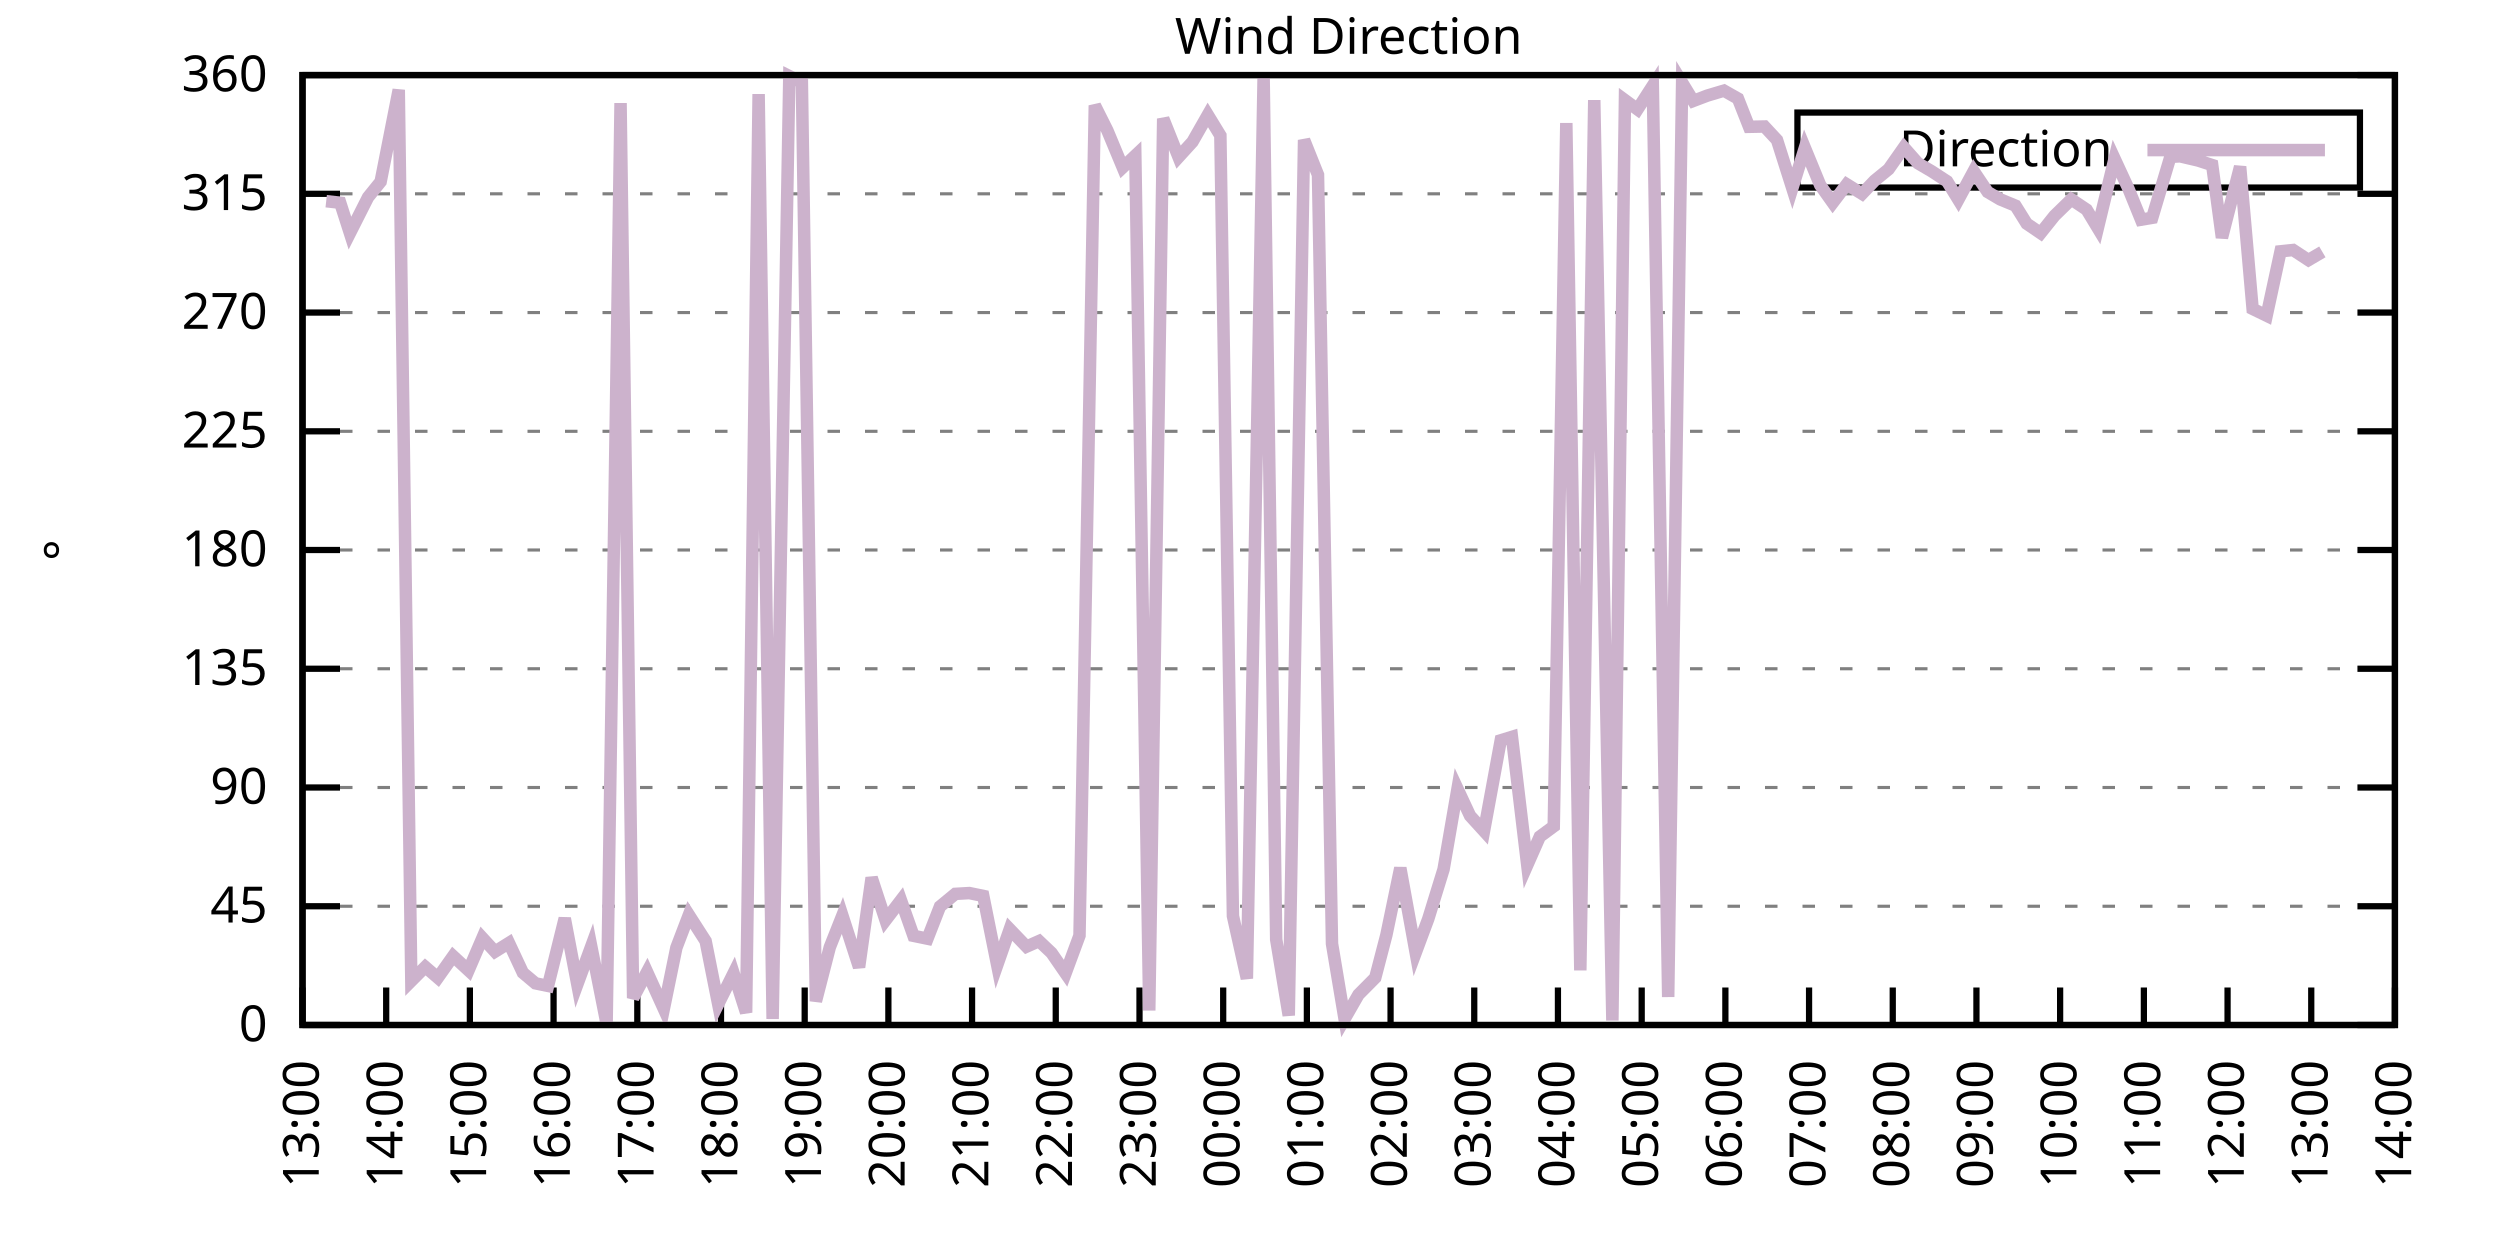
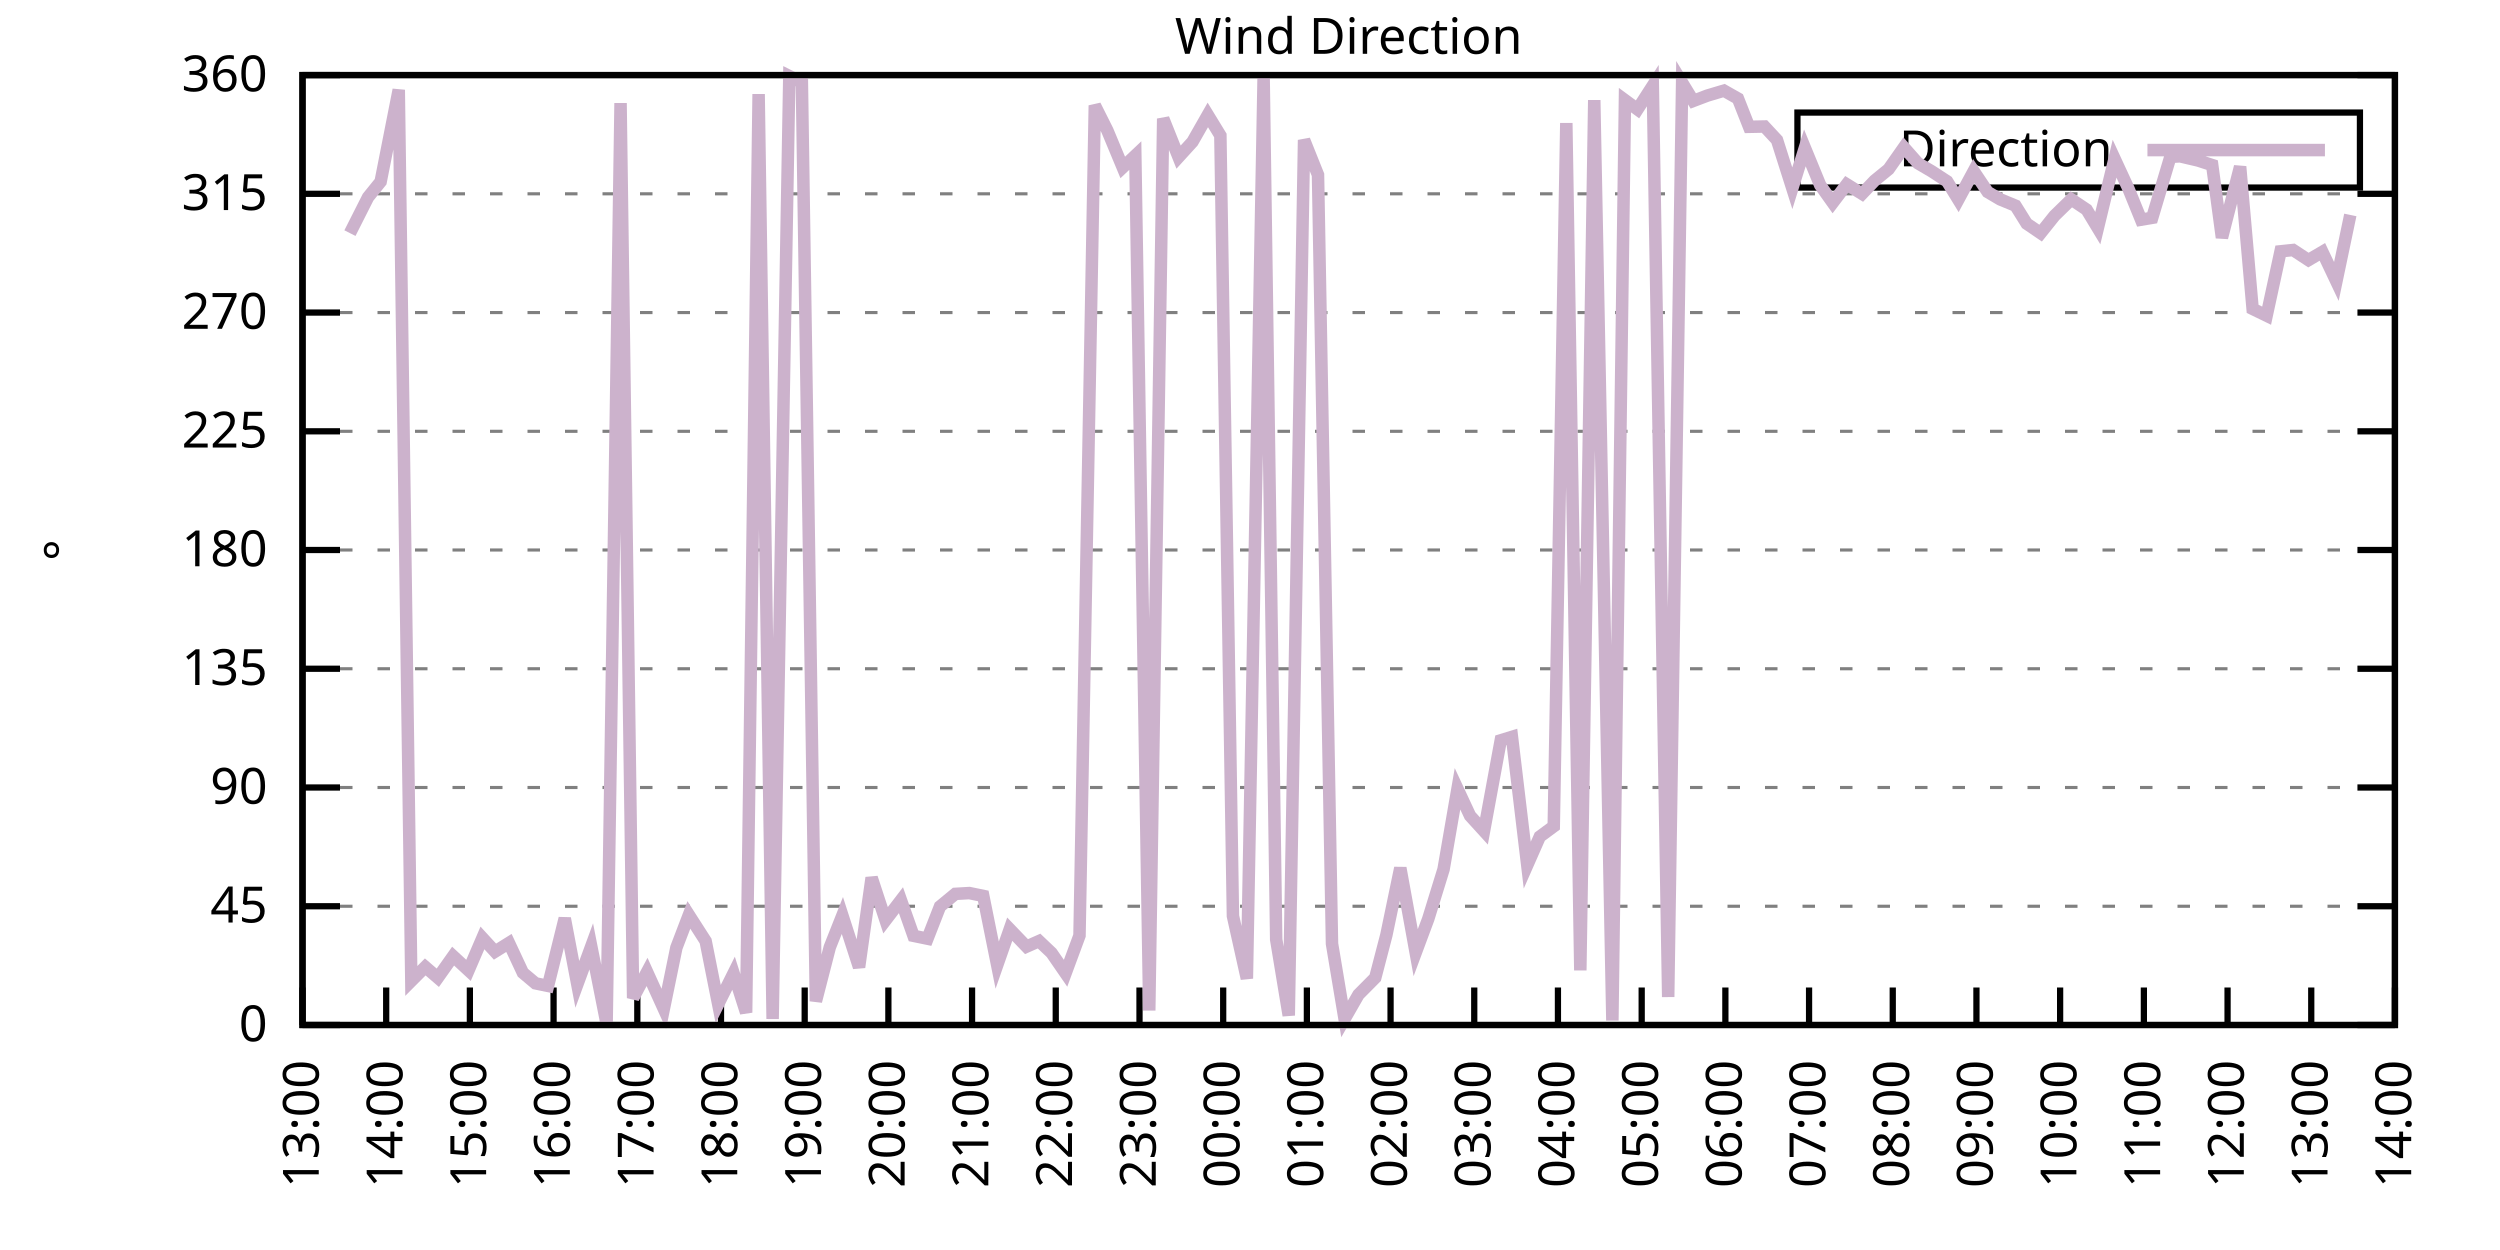
<svg xmlns="http://www.w3.org/2000/svg" xmlns:xlink="http://www.w3.org/1999/xlink" width="400" height="200" viewBox="0 0 400 200">
  <g id="gnuplot_canvas">
    <rect x="0" y="0" width="400" height="200" fill="none" />
    <defs>
      <circle id="gpDot" r="0.5" stroke-width="0.5" stroke="currentColor" />
      <path id="gpPt0" stroke-width="0.333" stroke="currentColor" d="M-1,0 h2 M0,-1 v2" />
      <path id="gpPt1" stroke-width="0.333" stroke="currentColor" d="M-1,-1 L1,1 M1,-1 L-1,1" />
      <path id="gpPt2" stroke-width="0.333" stroke="currentColor" d="M-1,0 L1,0 M0,-1 L0,1 M-1,-1 L1,1 M-1,1 L1,-1" />
      <rect id="gpPt3" stroke-width="0.333" stroke="currentColor" x="-1" y="-1" width="2" height="2" />
      <rect id="gpPt4" stroke-width="0.333" stroke="currentColor" fill="currentColor" x="-1" y="-1" width="2" height="2" />
      <circle id="gpPt5" stroke-width="0.333" stroke="currentColor" cx="0" cy="0" r="1" />
      <use xlink:href="#gpPt5" id="gpPt6" fill="currentColor" stroke="none" />
      <path id="gpPt7" stroke-width="0.333" stroke="currentColor" d="M0,-1.33 L-1.33,0.67 L1.33,0.67 z" />
      <use xlink:href="#gpPt7" id="gpPt8" fill="currentColor" stroke="none" />
      <use xlink:href="#gpPt7" id="gpPt9" stroke="currentColor" transform="rotate(180)" />
      <use xlink:href="#gpPt9" id="gpPt10" fill="currentColor" stroke="none" />
      <use xlink:href="#gpPt3" id="gpPt11" stroke="currentColor" transform="rotate(45)" />
      <use xlink:href="#gpPt11" id="gpPt12" fill="currentColor" stroke="none" />
      <path id="gpPt13" stroke-width="0.333" stroke="currentColor" d="M0,1.330 L1.265,0.411 L0.782,-1.067 L-0.782,-1.076 L-1.265,0.411 z" />
      <use xlink:href="#gpPt13" id="gpPt14" fill="currentColor" stroke="none" />
      <filter id="textbox" filterUnits="objectBoundingBox" x="0" y="0" height="1" width="1">
        <feFlood flood-color="white" flood-opacity="1" result="bgnd" />
        <feComposite in="SourceGraphic" in2="bgnd" operator="atop" />
      </filter>
      <filter id="greybox" filterUnits="objectBoundingBox" x="0" y="0" height="1" width="1">
        <feFlood flood-color="lightgrey" flood-opacity="1" result="grey" />
        <feComposite in="SourceGraphic" in2="grey" operator="atop" />
      </filter>
    </defs>
    <g fill="none" color="white" stroke="currentColor" stroke-width="1.00" stroke-linecap="butt" stroke-linejoin="miter">
</g>
    <g fill="none" color="black" stroke="currentColor" stroke-width="1.00" stroke-linecap="butt" stroke-linejoin="miter">
      <g stroke="none" shape-rendering="crispEdges">
        <polygon fill="rgb(255, 255, 255)" points="48.40,164.00 383.18,164.00 383.18,12.02 48.40,12.02 " />
      </g>
    </g>
    <g fill="none" color="black" stroke="currentColor" stroke-width="1.00" stroke-linecap="butt" stroke-linejoin="miter">
</g>
    <g fill="none" color="black" stroke="black" stroke-width="0.50" stroke-linecap="butt" stroke-linejoin="miter">
</g>
    <g fill="none" color="gray" stroke="currentColor" stroke-width="0.50" stroke-linecap="butt" stroke-linejoin="miter">
      <path stroke="gray" stroke-dasharray="2,4" class="gridline" d="M48.40,164.00 L383.19,164.00  " />
    </g>
    <g fill="none" color="gray" stroke="gray" stroke-width="1.00" stroke-linecap="butt" stroke-linejoin="miter">
</g>
    <g fill="none" color="black" stroke="currentColor" stroke-width="1.00" stroke-linecap="butt" stroke-linejoin="miter">
      <path stroke="black" d="M48.40,164.00 L54.40,164.00 M383.19,164.00 L377.19,164.00  " />
      <g transform="translate(42.80,166.60)" stroke="none" fill="black" font-family="Sans" font-size="8.00" text-anchor="end">
        <text>
          <tspan font-family="Sans"> 0</tspan>
        </text>
      </g>
    </g>
    <g fill="none" color="black" stroke="currentColor" stroke-width="1.00" stroke-linecap="butt" stroke-linejoin="miter">
</g>
    <g fill="none" color="black" stroke="black" stroke-width="0.50" stroke-linecap="butt" stroke-linejoin="miter">
</g>
    <g fill="none" color="gray" stroke="currentColor" stroke-width="0.50" stroke-linecap="butt" stroke-linejoin="miter">
      <path stroke="gray" stroke-dasharray="2,4" class="gridline" d="M48.40,145.00 L383.19,145.00  " />
    </g>
    <g fill="none" color="gray" stroke="gray" stroke-width="1.00" stroke-linecap="butt" stroke-linejoin="miter">
</g>
    <g fill="none" color="black" stroke="currentColor" stroke-width="1.00" stroke-linecap="butt" stroke-linejoin="miter">
      <path stroke="black" d="M48.40,145.00 L54.40,145.00 M383.19,145.00 L377.19,145.00  " />
      <g transform="translate(42.80,147.60)" stroke="none" fill="black" font-family="Sans" font-size="8.00" text-anchor="end">
        <text>
          <tspan font-family="Sans"> 45</tspan>
        </text>
      </g>
    </g>
    <g fill="none" color="black" stroke="currentColor" stroke-width="1.00" stroke-linecap="butt" stroke-linejoin="miter">
</g>
    <g fill="none" color="black" stroke="black" stroke-width="0.50" stroke-linecap="butt" stroke-linejoin="miter">
</g>
    <g fill="none" color="gray" stroke="currentColor" stroke-width="0.50" stroke-linecap="butt" stroke-linejoin="miter">
      <path stroke="gray" stroke-dasharray="2,4" class="gridline" d="M48.40,126.00 L383.19,126.00  " />
    </g>
    <g fill="none" color="gray" stroke="gray" stroke-width="1.00" stroke-linecap="butt" stroke-linejoin="miter">
</g>
    <g fill="none" color="black" stroke="currentColor" stroke-width="1.00" stroke-linecap="butt" stroke-linejoin="miter">
      <path stroke="black" d="M48.40,126.00 L54.40,126.00 M383.19,126.00 L377.19,126.00  " />
      <g transform="translate(42.80,128.60)" stroke="none" fill="black" font-family="Sans" font-size="8.00" text-anchor="end">
        <text>
          <tspan font-family="Sans"> 90</tspan>
        </text>
      </g>
    </g>
    <g fill="none" color="black" stroke="currentColor" stroke-width="1.00" stroke-linecap="butt" stroke-linejoin="miter">
</g>
    <g fill="none" color="black" stroke="black" stroke-width="0.50" stroke-linecap="butt" stroke-linejoin="miter">
</g>
    <g fill="none" color="gray" stroke="currentColor" stroke-width="0.50" stroke-linecap="butt" stroke-linejoin="miter">
      <path stroke="gray" stroke-dasharray="2,4" class="gridline" d="M48.40,107.00 L383.19,107.00  " />
    </g>
    <g fill="none" color="gray" stroke="gray" stroke-width="1.00" stroke-linecap="butt" stroke-linejoin="miter">
</g>
    <g fill="none" color="black" stroke="currentColor" stroke-width="1.00" stroke-linecap="butt" stroke-linejoin="miter">
      <path stroke="black" d="M48.40,107.00 L54.40,107.00 M383.19,107.00 L377.19,107.00  " />
      <g transform="translate(42.80,109.60)" stroke="none" fill="black" font-family="Sans" font-size="8.00" text-anchor="end">
        <text>
          <tspan font-family="Sans"> 135</tspan>
        </text>
      </g>
    </g>
    <g fill="none" color="black" stroke="currentColor" stroke-width="1.00" stroke-linecap="butt" stroke-linejoin="miter">
</g>
    <g fill="none" color="black" stroke="black" stroke-width="0.50" stroke-linecap="butt" stroke-linejoin="miter">
</g>
    <g fill="none" color="gray" stroke="currentColor" stroke-width="0.50" stroke-linecap="butt" stroke-linejoin="miter">
      <path stroke="gray" stroke-dasharray="2,4" class="gridline" d="M48.40,88.00 L383.19,88.00  " />
    </g>
    <g fill="none" color="gray" stroke="gray" stroke-width="1.00" stroke-linecap="butt" stroke-linejoin="miter">
</g>
    <g fill="none" color="black" stroke="currentColor" stroke-width="1.00" stroke-linecap="butt" stroke-linejoin="miter">
      <path stroke="black" d="M48.40,88.00 L54.40,88.00 M383.19,88.00 L377.19,88.00  " />
      <g transform="translate(42.80,90.60)" stroke="none" fill="black" font-family="Sans" font-size="8.00" text-anchor="end">
        <text>
          <tspan font-family="Sans"> 180</tspan>
        </text>
      </g>
    </g>
    <g fill="none" color="black" stroke="currentColor" stroke-width="1.00" stroke-linecap="butt" stroke-linejoin="miter">
</g>
    <g fill="none" color="black" stroke="black" stroke-width="0.50" stroke-linecap="butt" stroke-linejoin="miter">
</g>
    <g fill="none" color="gray" stroke="currentColor" stroke-width="0.50" stroke-linecap="butt" stroke-linejoin="miter">
      <path stroke="gray" stroke-dasharray="2,4" class="gridline" d="M48.40,69.01 L383.19,69.01  " />
    </g>
    <g fill="none" color="gray" stroke="gray" stroke-width="1.00" stroke-linecap="butt" stroke-linejoin="miter">
</g>
    <g fill="none" color="black" stroke="currentColor" stroke-width="1.00" stroke-linecap="butt" stroke-linejoin="miter">
      <path stroke="black" d="M48.40,69.01 L54.40,69.01 M383.19,69.01 L377.19,69.01  " />
      <g transform="translate(42.80,71.61)" stroke="none" fill="black" font-family="Sans" font-size="8.00" text-anchor="end">
        <text>
          <tspan font-family="Sans"> 225</tspan>
        </text>
      </g>
    </g>
    <g fill="none" color="black" stroke="currentColor" stroke-width="1.00" stroke-linecap="butt" stroke-linejoin="miter">
</g>
    <g fill="none" color="black" stroke="black" stroke-width="0.50" stroke-linecap="butt" stroke-linejoin="miter">
</g>
    <g fill="none" color="gray" stroke="currentColor" stroke-width="0.50" stroke-linecap="butt" stroke-linejoin="miter">
      <path stroke="gray" stroke-dasharray="2,4" class="gridline" d="M48.40,50.01 L383.19,50.01  " />
    </g>
    <g fill="none" color="gray" stroke="gray" stroke-width="1.00" stroke-linecap="butt" stroke-linejoin="miter">
</g>
    <g fill="none" color="black" stroke="currentColor" stroke-width="1.00" stroke-linecap="butt" stroke-linejoin="miter">
      <path stroke="black" d="M48.40,50.01 L54.40,50.01 M383.19,50.01 L377.19,50.01  " />
      <g transform="translate(42.80,52.61)" stroke="none" fill="black" font-family="Sans" font-size="8.00" text-anchor="end">
        <text>
          <tspan font-family="Sans"> 270</tspan>
        </text>
      </g>
    </g>
    <g fill="none" color="black" stroke="currentColor" stroke-width="1.00" stroke-linecap="butt" stroke-linejoin="miter">
</g>
    <g fill="none" color="black" stroke="black" stroke-width="0.50" stroke-linecap="butt" stroke-linejoin="miter">
</g>
    <g fill="none" color="gray" stroke="currentColor" stroke-width="0.50" stroke-linecap="butt" stroke-linejoin="miter">
      <path stroke="gray" stroke-dasharray="2,4" class="gridline" d="M48.40,31.01 L383.19,31.01  " />
    </g>
    <g fill="none" color="gray" stroke="gray" stroke-width="1.00" stroke-linecap="butt" stroke-linejoin="miter">
</g>
    <g fill="none" color="black" stroke="currentColor" stroke-width="1.00" stroke-linecap="butt" stroke-linejoin="miter">
      <path stroke="black" d="M48.40,31.01 L54.40,31.01 M383.19,31.01 L377.19,31.01  " />
      <g transform="translate(42.80,33.61)" stroke="none" fill="black" font-family="Sans" font-size="8.00" text-anchor="end">
        <text>
          <tspan font-family="Sans"> 315</tspan>
        </text>
      </g>
    </g>
    <g fill="none" color="black" stroke="currentColor" stroke-width="1.00" stroke-linecap="butt" stroke-linejoin="miter">
</g>
    <g fill="none" color="black" stroke="black" stroke-width="0.50" stroke-linecap="butt" stroke-linejoin="miter">
</g>
    <g fill="none" color="gray" stroke="currentColor" stroke-width="0.50" stroke-linecap="butt" stroke-linejoin="miter">
      <path stroke="gray" stroke-dasharray="2,4" class="gridline" d="M48.40,12.01 L383.19,12.01  " />
    </g>
    <g fill="none" color="gray" stroke="gray" stroke-width="1.00" stroke-linecap="butt" stroke-linejoin="miter">
</g>
    <g fill="none" color="black" stroke="currentColor" stroke-width="1.00" stroke-linecap="butt" stroke-linejoin="miter">
      <path stroke="black" d="M48.40,12.01 L54.40,12.01 M383.19,12.01 L377.19,12.01  " />
      <g transform="translate(42.80,14.61)" stroke="none" fill="black" font-family="Sans" font-size="8.00" text-anchor="end">
        <text>
          <tspan font-family="Sans"> 360</tspan>
        </text>
      </g>
    </g>
    <g fill="none" color="black" stroke="currentColor" stroke-width="1.00" stroke-linecap="butt" stroke-linejoin="miter">
      <path stroke="black" d="M48.40,164.00 L48.40,158.00  " />
      <g transform="translate(51.00,169.60) rotate(270.00)" stroke="none" fill="black" font-family="Sans" font-size="8.00" text-anchor="end">
        <text>
          <tspan font-family="Sans">13:00</tspan>
        </text>
      </g>
    </g>
    <g fill="none" color="black" stroke="currentColor" stroke-width="1.00" stroke-linecap="butt" stroke-linejoin="miter">
      <path stroke="black" d="M61.79,164.00 L61.79,158.00  " />
      <g transform="translate(64.39,169.60) rotate(270.00)" stroke="none" fill="black" font-family="Sans" font-size="8.00" text-anchor="end">
        <text>
          <tspan font-family="Sans">14:00</tspan>
        </text>
      </g>
    </g>
    <g fill="none" color="black" stroke="currentColor" stroke-width="1.00" stroke-linecap="butt" stroke-linejoin="miter">
      <path stroke="black" d="M75.18,164.00 L75.18,158.00  " />
      <g transform="translate(77.78,169.60) rotate(270.00)" stroke="none" fill="black" font-family="Sans" font-size="8.00" text-anchor="end">
        <text>
          <tspan font-family="Sans">15:00</tspan>
        </text>
      </g>
    </g>
    <g fill="none" color="black" stroke="currentColor" stroke-width="1.00" stroke-linecap="butt" stroke-linejoin="miter">
      <path stroke="black" d="M88.57,164.00 L88.57,158.00  " />
      <g transform="translate(91.17,169.60) rotate(270.00)" stroke="none" fill="black" font-family="Sans" font-size="8.00" text-anchor="end">
        <text>
          <tspan font-family="Sans">16:00</tspan>
        </text>
      </g>
    </g>
    <g fill="none" color="black" stroke="currentColor" stroke-width="1.00" stroke-linecap="butt" stroke-linejoin="miter">
      <path stroke="black" d="M101.97,164.00 L101.97,158.00  " />
      <g transform="translate(104.57,169.60) rotate(270.00)" stroke="none" fill="black" font-family="Sans" font-size="8.00" text-anchor="end">
        <text>
          <tspan font-family="Sans">17:00</tspan>
        </text>
      </g>
    </g>
    <g fill="none" color="black" stroke="currentColor" stroke-width="1.00" stroke-linecap="butt" stroke-linejoin="miter">
      <path stroke="black" d="M115.36,164.00 L115.36,158.00  " />
      <g transform="translate(117.96,169.60) rotate(270.00)" stroke="none" fill="black" font-family="Sans" font-size="8.00" text-anchor="end">
        <text>
          <tspan font-family="Sans">18:00</tspan>
        </text>
      </g>
    </g>
    <g fill="none" color="black" stroke="currentColor" stroke-width="1.00" stroke-linecap="butt" stroke-linejoin="miter">
      <path stroke="black" d="M128.75,164.00 L128.75,158.00  " />
      <g transform="translate(131.35,169.60) rotate(270.00)" stroke="none" fill="black" font-family="Sans" font-size="8.00" text-anchor="end">
        <text>
          <tspan font-family="Sans">19:00</tspan>
        </text>
      </g>
    </g>
    <g fill="none" color="black" stroke="currentColor" stroke-width="1.00" stroke-linecap="butt" stroke-linejoin="miter">
      <path stroke="black" d="M142.14,164.00 L142.14,158.00  " />
      <g transform="translate(144.74,169.60) rotate(270.00)" stroke="none" fill="black" font-family="Sans" font-size="8.00" text-anchor="end">
        <text>
          <tspan font-family="Sans">20:00</tspan>
        </text>
      </g>
    </g>
    <g fill="none" color="black" stroke="currentColor" stroke-width="1.00" stroke-linecap="butt" stroke-linejoin="miter">
      <path stroke="black" d="M155.53,164.00 L155.53,158.00  " />
      <g transform="translate(158.13,169.60) rotate(270.00)" stroke="none" fill="black" font-family="Sans" font-size="8.00" text-anchor="end">
        <text>
          <tspan font-family="Sans">21:00</tspan>
        </text>
      </g>
    </g>
    <g fill="none" color="black" stroke="currentColor" stroke-width="1.00" stroke-linecap="butt" stroke-linejoin="miter">
      <path stroke="black" d="M168.92,164.00 L168.92,158.00  " />
      <g transform="translate(171.52,169.60) rotate(270.00)" stroke="none" fill="black" font-family="Sans" font-size="8.00" text-anchor="end">
        <text>
          <tspan font-family="Sans">22:00</tspan>
        </text>
      </g>
    </g>
    <g fill="none" color="black" stroke="currentColor" stroke-width="1.00" stroke-linecap="butt" stroke-linejoin="miter">
      <path stroke="black" d="M182.32,164.00 L182.32,158.00  " />
      <g transform="translate(184.92,169.60) rotate(270.00)" stroke="none" fill="black" font-family="Sans" font-size="8.00" text-anchor="end">
        <text>
          <tspan font-family="Sans">23:00</tspan>
        </text>
      </g>
    </g>
    <g fill="none" color="black" stroke="currentColor" stroke-width="1.00" stroke-linecap="butt" stroke-linejoin="miter">
      <path stroke="black" d="M195.71,164.00 L195.71,158.00  " />
      <g transform="translate(198.31,169.60) rotate(270.00)" stroke="none" fill="black" font-family="Sans" font-size="8.00" text-anchor="end">
        <text>
          <tspan font-family="Sans">00:00</tspan>
        </text>
      </g>
    </g>
    <g fill="none" color="black" stroke="currentColor" stroke-width="1.00" stroke-linecap="butt" stroke-linejoin="miter">
      <path stroke="black" d="M209.10,164.00 L209.10,158.00  " />
      <g transform="translate(211.70,169.60) rotate(270.00)" stroke="none" fill="black" font-family="Sans" font-size="8.00" text-anchor="end">
        <text>
          <tspan font-family="Sans">01:00</tspan>
        </text>
      </g>
    </g>
    <g fill="none" color="black" stroke="currentColor" stroke-width="1.00" stroke-linecap="butt" stroke-linejoin="miter">
      <path stroke="black" d="M222.49,164.00 L222.49,158.00  " />
      <g transform="translate(225.09,169.60) rotate(270.00)" stroke="none" fill="black" font-family="Sans" font-size="8.00" text-anchor="end">
        <text>
          <tspan font-family="Sans">02:00</tspan>
        </text>
      </g>
    </g>
    <g fill="none" color="black" stroke="currentColor" stroke-width="1.00" stroke-linecap="butt" stroke-linejoin="miter">
      <path stroke="black" d="M235.88,164.00 L235.88,158.00  " />
      <g transform="translate(238.48,169.60) rotate(270.00)" stroke="none" fill="black" font-family="Sans" font-size="8.00" text-anchor="end">
        <text>
          <tspan font-family="Sans">03:00</tspan>
        </text>
      </g>
    </g>
    <g fill="none" color="black" stroke="currentColor" stroke-width="1.00" stroke-linecap="butt" stroke-linejoin="miter">
      <path stroke="black" d="M249.27,164.00 L249.27,158.00  " />
      <g transform="translate(251.87,169.60) rotate(270.00)" stroke="none" fill="black" font-family="Sans" font-size="8.00" text-anchor="end">
        <text>
          <tspan font-family="Sans">04:00</tspan>
        </text>
      </g>
    </g>
    <g fill="none" color="black" stroke="currentColor" stroke-width="1.00" stroke-linecap="butt" stroke-linejoin="miter">
      <path stroke="black" d="M262.67,164.00 L262.67,158.00  " />
      <g transform="translate(265.27,169.60) rotate(270.00)" stroke="none" fill="black" font-family="Sans" font-size="8.00" text-anchor="end">
        <text>
          <tspan font-family="Sans">05:00</tspan>
        </text>
      </g>
    </g>
    <g fill="none" color="black" stroke="currentColor" stroke-width="1.00" stroke-linecap="butt" stroke-linejoin="miter">
      <path stroke="black" d="M276.06,164.00 L276.06,158.00  " />
      <g transform="translate(278.66,169.60) rotate(270.00)" stroke="none" fill="black" font-family="Sans" font-size="8.00" text-anchor="end">
        <text>
          <tspan font-family="Sans">06:00</tspan>
        </text>
      </g>
    </g>
    <g fill="none" color="black" stroke="currentColor" stroke-width="1.00" stroke-linecap="butt" stroke-linejoin="miter">
      <path stroke="black" d="M289.45,164.00 L289.45,158.00  " />
      <g transform="translate(292.05,169.60) rotate(270.00)" stroke="none" fill="black" font-family="Sans" font-size="8.00" text-anchor="end">
        <text>
          <tspan font-family="Sans">07:00</tspan>
        </text>
      </g>
    </g>
    <g fill="none" color="black" stroke="currentColor" stroke-width="1.00" stroke-linecap="butt" stroke-linejoin="miter">
      <path stroke="black" d="M302.84,164.00 L302.84,158.00  " />
      <g transform="translate(305.44,169.60) rotate(270.00)" stroke="none" fill="black" font-family="Sans" font-size="8.00" text-anchor="end">
        <text>
          <tspan font-family="Sans">08:00</tspan>
        </text>
      </g>
    </g>
    <g fill="none" color="black" stroke="currentColor" stroke-width="1.00" stroke-linecap="butt" stroke-linejoin="miter">
      <path stroke="black" d="M316.23,164.00 L316.23,158.00  " />
      <g transform="translate(318.83,169.60) rotate(270.00)" stroke="none" fill="black" font-family="Sans" font-size="8.00" text-anchor="end">
        <text>
          <tspan font-family="Sans">09:00</tspan>
        </text>
      </g>
    </g>
    <g fill="none" color="black" stroke="currentColor" stroke-width="1.00" stroke-linecap="butt" stroke-linejoin="miter">
      <path stroke="black" d="M329.62,164.00 L329.62,158.00  " />
      <g transform="translate(332.22,169.60) rotate(270.00)" stroke="none" fill="black" font-family="Sans" font-size="8.00" text-anchor="end">
        <text>
          <tspan font-family="Sans">10:00</tspan>
        </text>
      </g>
    </g>
    <g fill="none" color="black" stroke="currentColor" stroke-width="1.00" stroke-linecap="butt" stroke-linejoin="miter">
      <path stroke="black" d="M343.02,164.00 L343.02,158.00  " />
      <g transform="translate(345.62,169.60) rotate(270.00)" stroke="none" fill="black" font-family="Sans" font-size="8.00" text-anchor="end">
        <text>
          <tspan font-family="Sans">11:00</tspan>
        </text>
      </g>
    </g>
    <g fill="none" color="black" stroke="currentColor" stroke-width="1.00" stroke-linecap="butt" stroke-linejoin="miter">
      <path stroke="black" d="M356.41,164.00 L356.41,158.00  " />
      <g transform="translate(359.01,169.60) rotate(270.00)" stroke="none" fill="black" font-family="Sans" font-size="8.00" text-anchor="end">
        <text>
          <tspan font-family="Sans">12:00</tspan>
        </text>
      </g>
    </g>
    <g fill="none" color="black" stroke="currentColor" stroke-width="1.00" stroke-linecap="butt" stroke-linejoin="miter">
      <path stroke="black" d="M369.80,164.00 L369.80,158.00  " />
      <g transform="translate(372.40,169.60) rotate(270.00)" stroke="none" fill="black" font-family="Sans" font-size="8.00" text-anchor="end">
        <text>
          <tspan font-family="Sans">13:00</tspan>
        </text>
      </g>
    </g>
    <g fill="none" color="black" stroke="currentColor" stroke-width="1.00" stroke-linecap="butt" stroke-linejoin="miter">
      <path stroke="black" d="M383.19,164.00 L383.19,158.00  " />
      <g transform="translate(385.79,169.60) rotate(270.00)" stroke="none" fill="black" font-family="Sans" font-size="8.00" text-anchor="end">
        <text>
          <tspan font-family="Sans">14:00</tspan>
        </text>
      </g>
    </g>
    <g fill="none" color="black" stroke="currentColor" stroke-width="1.00" stroke-linecap="butt" stroke-linejoin="miter">
</g>
    <g fill="none" color="black" stroke="currentColor" stroke-width="1.00" stroke-linecap="butt" stroke-linejoin="miter">
      <path stroke="black" d="M48.40,12.01 L48.40,164.00 L383.19,164.00 L383.19,12.01 L48.40,12.01 Z  " />
    </g>
    <g fill="none" color="black" stroke="currentColor" stroke-width="1.00" stroke-linecap="butt" stroke-linejoin="miter">
</g>
    <g fill="none" color="black" stroke="currentColor" stroke-width="1.00" stroke-linecap="butt" stroke-linejoin="miter">
      <path stroke="black" d="M287.59,30.01 L287.59,18.01 L377.59,18.01 L377.59,30.01 L287.59,30.01 Z  " />
    </g>
    <g id="Wind_direction_plot_1">
      <g fill="none" color="white" stroke="black" stroke-width="2.00" stroke-linecap="butt" stroke-linejoin="miter">
</g>
      <g fill="none" color="black" stroke="currentColor" stroke-width="2.00" stroke-linecap="butt" stroke-linejoin="miter">
        <g transform="translate(337.99,26.61)" stroke="none" fill="black" font-family="Sans" font-size="8.00" text-anchor="end">
          <text>
            <tspan font-family="Sans">Direction</tspan>
          </text>
        </g>
      </g>
      <g fill="none" color="black" stroke="currentColor" stroke-width="2.00" stroke-linecap="butt" stroke-linejoin="miter">
-         <path stroke="rgb(204, 178, 204)" d="M343.59,24.01 L371.99,24.01 M52.19,32.19 L54.43,32.44 L55.99,37.30 L58.89,31.56 L60.90,29.07 L63.80,14.37   L65.81,156.95 L68.04,154.71 L70.05,156.44 L72.50,152.98 L74.96,155.26 L77.19,150.07 L79.20,152.26 L81.43,150.87   L83.66,155.64 L85.67,157.33 L87.68,157.75 L90.36,146.94 L92.37,157.50 L94.60,151.42 L97.06,163.83 L99.29,16.49   L101.30,159.69 L103.53,155.51 L106.21,161.42 L108.22,151.63 L110.22,146.39 L112.90,150.57 L114.91,160.66 L117.37,155.72   L119.38,162.02 L121.38,15.05 L123.62,163.03 L126.29,12.18 L128.30,13.19 L130.54,160.20 L132.77,151.55 L134.78,146.48   L137.45,154.75 L139.46,140.44 L141.69,147.24 L144.15,144.03 L146.16,149.73 L148.39,150.19 L150.40,145.04 L152.85,143.02   L155.09,142.89 L157.32,143.35 L159.55,154.42 L161.56,148.67 L164.24,151.46 L166.25,150.57 L168.25,152.47 L170.49,155.72   L172.72,149.69 L175.17,16.87 L177.18,20.88 L179.64,26.79 L181.65,24.89 L183.88,161.68 L186.11,18.98 L188.57,25.14   L190.80,22.69 L193.25,18.39 L195.26,21.68 L197.27,146.56 L199.50,156.57 L202.18,12.26 L204.19,150.32 L206.20,162.48   L208.65,22.40 L210.88,27.97 L213.12,151.00 L215.13,163.03 L217.36,159.14 L220.04,156.44 L221.82,149.60 L224.05,138.88   L226.51,152.43 L228.52,147.03 L230.97,139.09 L233.20,126.21 L235.21,130.52 L237.44,132.97 L240.12,118.45 L241.91,117.90   L244.36,138.42 L246.37,133.86 L248.60,132.21 L250.61,19.69 L252.85,155.26 L255.08,16.02 L257.98,163.28 L259.99,16.02   L262.00,17.50 L264.45,13.70 L266.91,159.52 L269.14,13.23 L270.92,16.15 L273.16,15.30 L275.83,14.50 L278.07,15.77   L279.85,20.29 L282.31,20.24 L284.32,22.40 L286.77,30.12 L288.78,23.66 L291.23,29.62 L293.24,32.44 L295.48,29.49   L297.93,31.01 L299.94,28.90 L302.17,27.08 L304.63,23.58 L306.86,26.11 L309.09,27.42 L311.54,29.02 L313.33,31.94   L315.79,27.38 L318.02,30.71 L320.03,31.90 L322.48,32.91 L324.27,35.78 L326.50,37.30 L328.73,34.51 L331.41,31.90   L333.86,33.54 L335.65,36.50 L338.33,25.39 L340.56,30.21 L342.57,35.15 L344.35,34.85 L347.26,25.10 L348.82,25.01   L351.72,25.69 L353.95,26.41 L355.51,38.02 L358.42,26.66 L360.42,49.42 L362.66,50.51 L364.89,40.21 L366.90,40.00   L369.35,41.61 L371.58,40.30  " />
+         <path stroke="rgb(204, 178, 204)" d="M343.59,24.01 L371.99,24.01 M55.99,37.30 L58.89,31.56 L60.90,29.07 L63.80,14.37 L65.81,156.95 L68.04,154.71   L70.05,156.44 L72.50,152.98 L74.96,155.26 L77.19,150.07 L79.20,152.26 L81.43,150.87 L83.66,155.64 L85.67,157.33   L87.68,157.75 L90.36,146.94 L92.37,157.50 L94.60,151.42 L97.06,163.83 L99.29,16.49 L101.30,159.69 L103.53,155.51   L106.21,161.42 L108.22,151.63 L110.22,146.39 L112.90,150.57 L114.91,160.66 L117.37,155.72 L119.38,162.02 L121.38,15.05   L123.62,163.03 L126.29,12.18 L128.30,13.19 L130.54,160.20 L132.77,151.55 L134.78,146.48 L137.45,154.75 L139.46,140.44   L141.69,147.24 L144.15,144.03 L146.16,149.73 L148.39,150.19 L150.40,145.04 L152.85,143.02 L155.09,142.89 L157.32,143.35   L159.55,154.42 L161.56,148.67 L164.24,151.46 L166.25,150.57 L168.25,152.47 L170.49,155.72 L172.72,149.69 L175.17,16.87   L177.18,20.88 L179.64,26.79 L181.65,24.89 L183.88,161.68 L186.11,18.98 L188.57,25.14 L190.80,22.69 L193.25,18.39   L195.26,21.68 L197.27,146.56 L199.50,156.57 L202.18,12.26 L204.19,150.32 L206.20,162.48 L208.65,22.40 L210.88,27.97   L213.12,151.00 L215.13,163.03 L217.36,159.14 L220.04,156.44 L221.82,149.60 L224.05,138.88 L226.51,152.43 L228.52,147.03   L230.97,139.09 L233.20,126.21 L235.21,130.52 L237.44,132.97 L240.12,118.45 L241.91,117.90 L244.36,138.42 L246.37,133.86   L248.60,132.21 L250.61,19.69 L252.85,155.26 L255.08,16.02 L257.98,163.28 L259.99,16.02 L262.00,17.50 L264.45,13.70   L266.91,159.52 L269.14,13.23 L270.92,16.15 L273.16,15.30 L275.83,14.50 L278.07,15.77 L279.85,20.29 L282.31,20.24   L284.32,22.40 L286.77,30.12 L288.78,23.66 L291.23,29.62 L293.24,32.44 L295.48,29.49 L297.93,31.01 L299.94,28.90   L302.17,27.08 L304.63,23.58 L306.86,26.11 L309.09,27.42 L311.54,29.02 L313.33,31.94 L315.79,27.38 L318.02,30.71   L320.03,31.90 L322.48,32.91 L324.27,35.78 L326.50,37.30 L328.73,34.51 L331.41,31.90 L333.86,33.54 L335.65,36.50   L338.33,25.39 L340.56,30.21 L342.57,35.15 L344.35,34.85 L347.26,25.10 L348.82,25.01 L351.72,25.69 L353.95,26.41   L355.51,38.02 L358.42,26.66 L360.42,49.42 L362.66,50.51 L364.89,40.21 L366.90,40.00 L369.35,41.61 L371.58,40.30   L373.82,45.03 L376.05,34.39  " />
      </g>
    </g>
    <g fill="none" color="black" stroke="currentColor" stroke-width="2.00" stroke-linecap="butt" stroke-linejoin="miter">
</g>
    <g fill="none" color="black" stroke="black" stroke-width="1.00" stroke-linecap="butt" stroke-linejoin="miter">
</g>
    <g fill="none" color="black" stroke="currentColor" stroke-width="1.00" stroke-linecap="butt" stroke-linejoin="miter">
      <path stroke="black" d="M48.40,12.01 L48.40,164.00 L383.19,164.00 L383.19,12.01 L48.40,12.01 Z  " />
      <g transform="translate(12.80,88.01) rotate(270.00)" stroke="none" fill="black" font-family="Sans" font-size="8.00" text-anchor="middle">
        <text>
          <tspan font-family="Sans">°</tspan>
        </text>
      </g>
    </g>
    <g fill="none" color="black" stroke="currentColor" stroke-width="1.00" stroke-linecap="butt" stroke-linejoin="miter">
</g>
    <g fill="none" color="black" stroke="currentColor" stroke-width="1.00" stroke-linecap="butt" stroke-linejoin="miter">
      <g transform="translate(215.79,8.61)" stroke="none" fill="black" font-family="Sans" font-size="8.00" text-anchor="middle">
        <text>
          <tspan font-family="Sans">Wind Direction</tspan>
        </text>
      </g>
    </g>
    <g fill="none" color="black" stroke="currentColor" stroke-width="1.00" stroke-linecap="butt" stroke-linejoin="miter">
</g>
  </g>
</svg>
